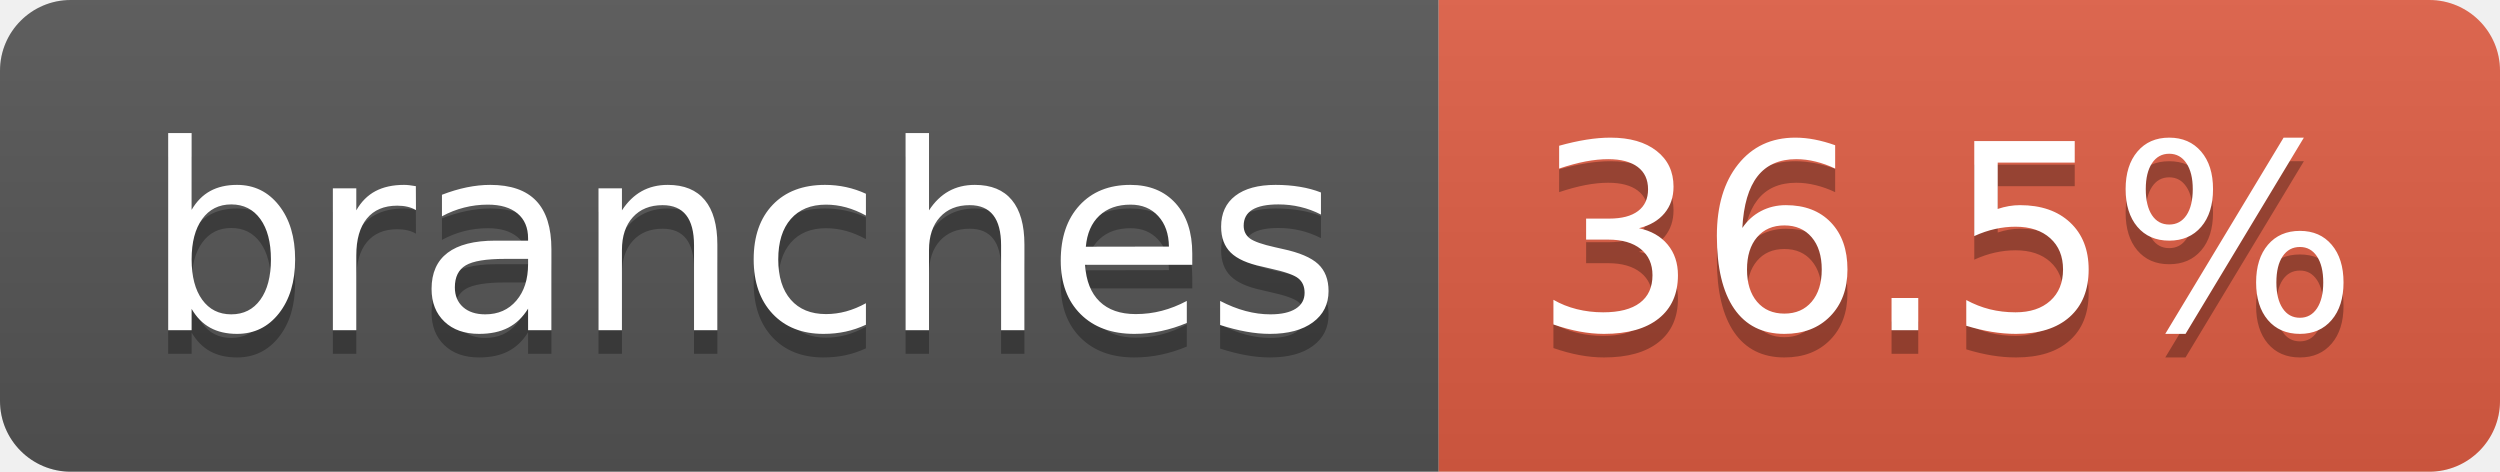
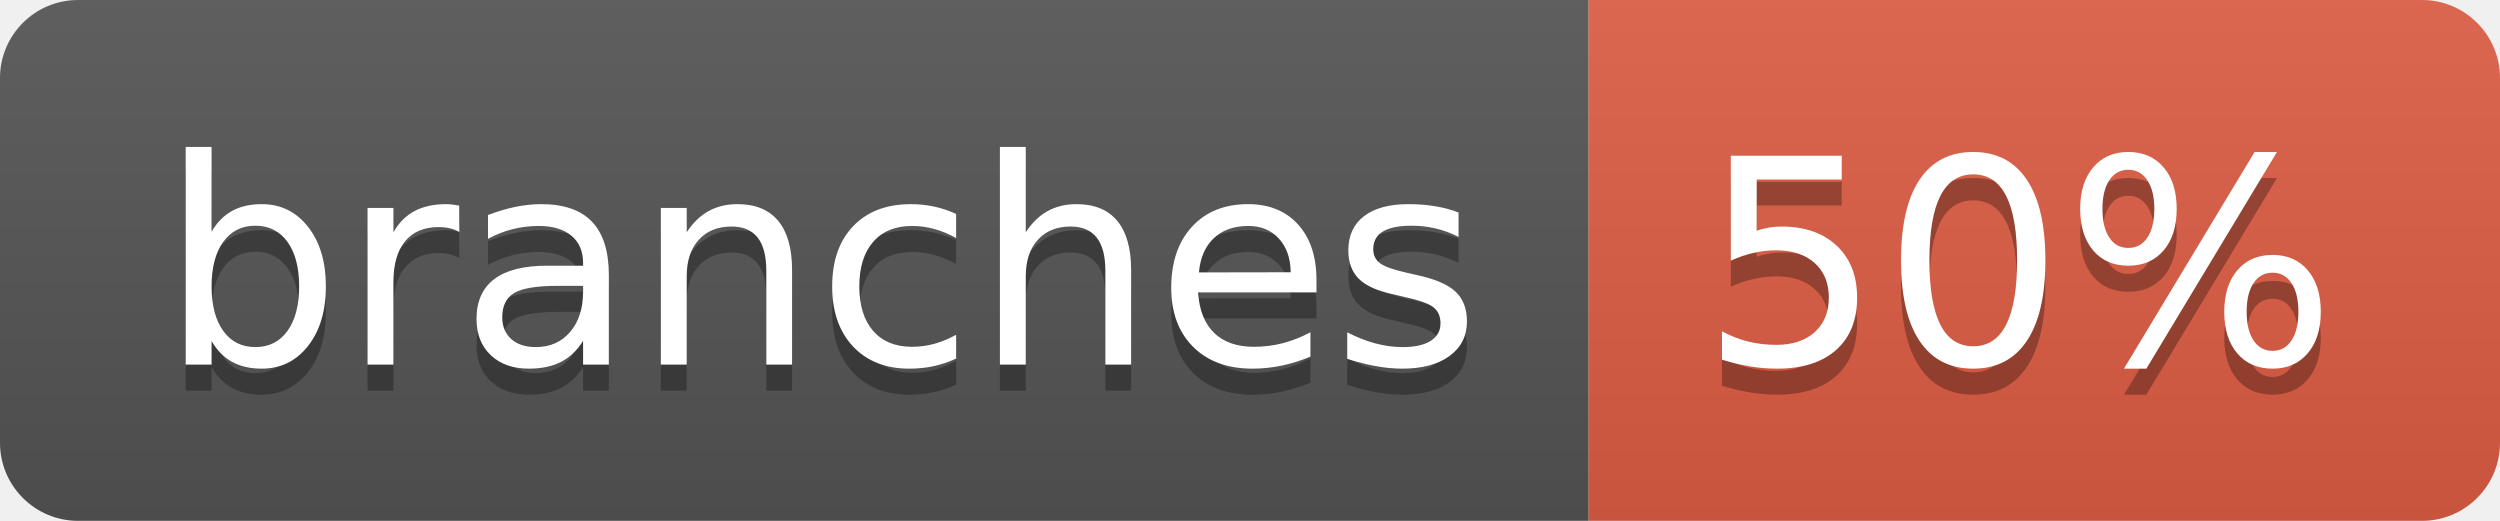
- <svg xmlns="http://www.w3.org/2000/svg" width="106" height="20" role="img" aria-label="branches: 36.5%">
+ <svg xmlns="http://www.w3.org/2000/svg" width="96" height="20" role="img" aria-label="branches: 50%">
  <linearGradient id="s" x2="0" y2="100%">
    <stop offset="0" stop-color="#bbb" stop-opacity=".1" />
    <stop offset="1" stop-opacity=".1" />
  </linearGradient>
  <clipPath id="r">
-     <rect width="106" height="20" rx="3" fill="#fff" />
+     <rect width="96" height="20" rx="3" fill="#fff" />
  </clipPath>
  <g clip-path="url(#r)">
    <rect width="61" height="20" fill="#555" />
-     <rect x="61" width="45" height="20" fill="#e05d44" />
-     <rect width="106" height="20" fill="url(#s)" />
+     <rect x="61" width="35" height="20" fill="#e05d44" />
+     <rect width="96" height="20" fill="url(#s)" />
  </g>
  <g fill="#fff" text-anchor="middle" font-family="Verdana,Geneva,DejaVu Sans,sans-serif" text-rendering="geometricPrecision" font-size="110">
    <text aria-hidden="true" x="315" y="150" fill="#010101" fill-opacity=".3" transform="scale(.1)" textLength="507">branches</text>
    <text x="315" y="140" transform="scale(.1)" fill="#fff" textLength="507">branches</text>
-     <text aria-hidden="true" x="825" y="150" fill="#010101" fill-opacity=".3" transform="scale(.1)" textLength="350">36.5%</text>
-     <text x="825" y="140" transform="scale(.1)" fill="#fff" textLength="350">36.5%</text>
+     <text aria-hidden="true" x="775" y="150" fill="#010101" fill-opacity=".3" transform="scale(.1)" textLength="245">50%</text>
+     <text x="775" y="140" transform="scale(.1)" fill="#fff" textLength="245">50%</text>
  </g>
</svg>
